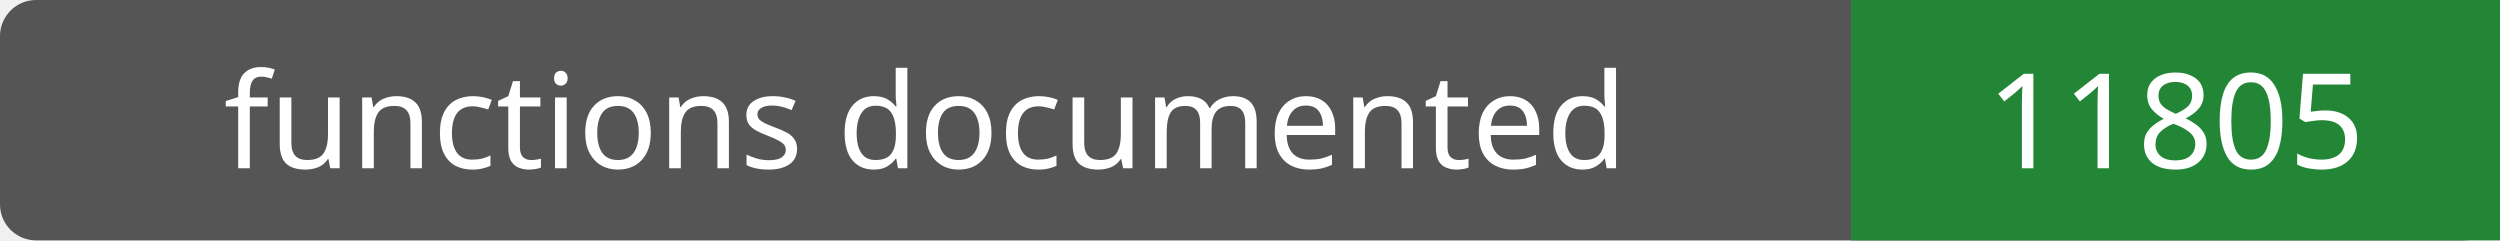
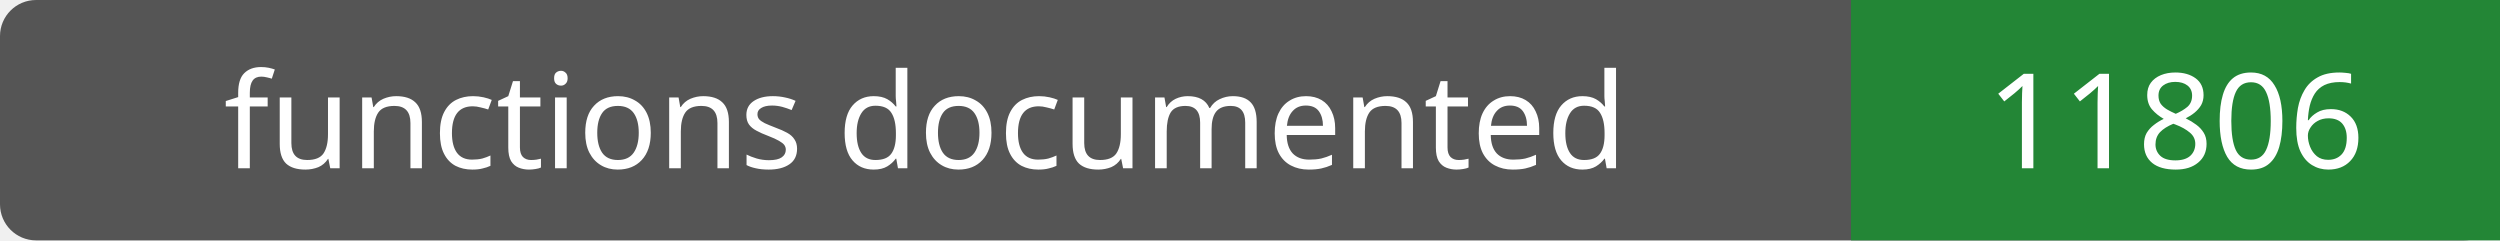
- <svg xmlns="http://www.w3.org/2000/svg" width="208" height="20" role="img" aria-label="functions documented: 11805">
+ <svg xmlns="http://www.w3.org/2000/svg" width="208" height="20" role="img" aria-label="functions documented: 11806">
  <rect width="208" height="20" rx="3" fill="#555" />
  <path fill="#238636" d="M154 0h54v20H154z" />
  <g fill="#fff" text-anchor="middle" font-family="Verdana,sans-serif" font-size="11">
    <text x="77.0" y="14">functions documented</text>
-     <text x="181.0" y="14">11805</text>
+     <text x="181.0" y="14">11806</text>
  </g>
</svg>
